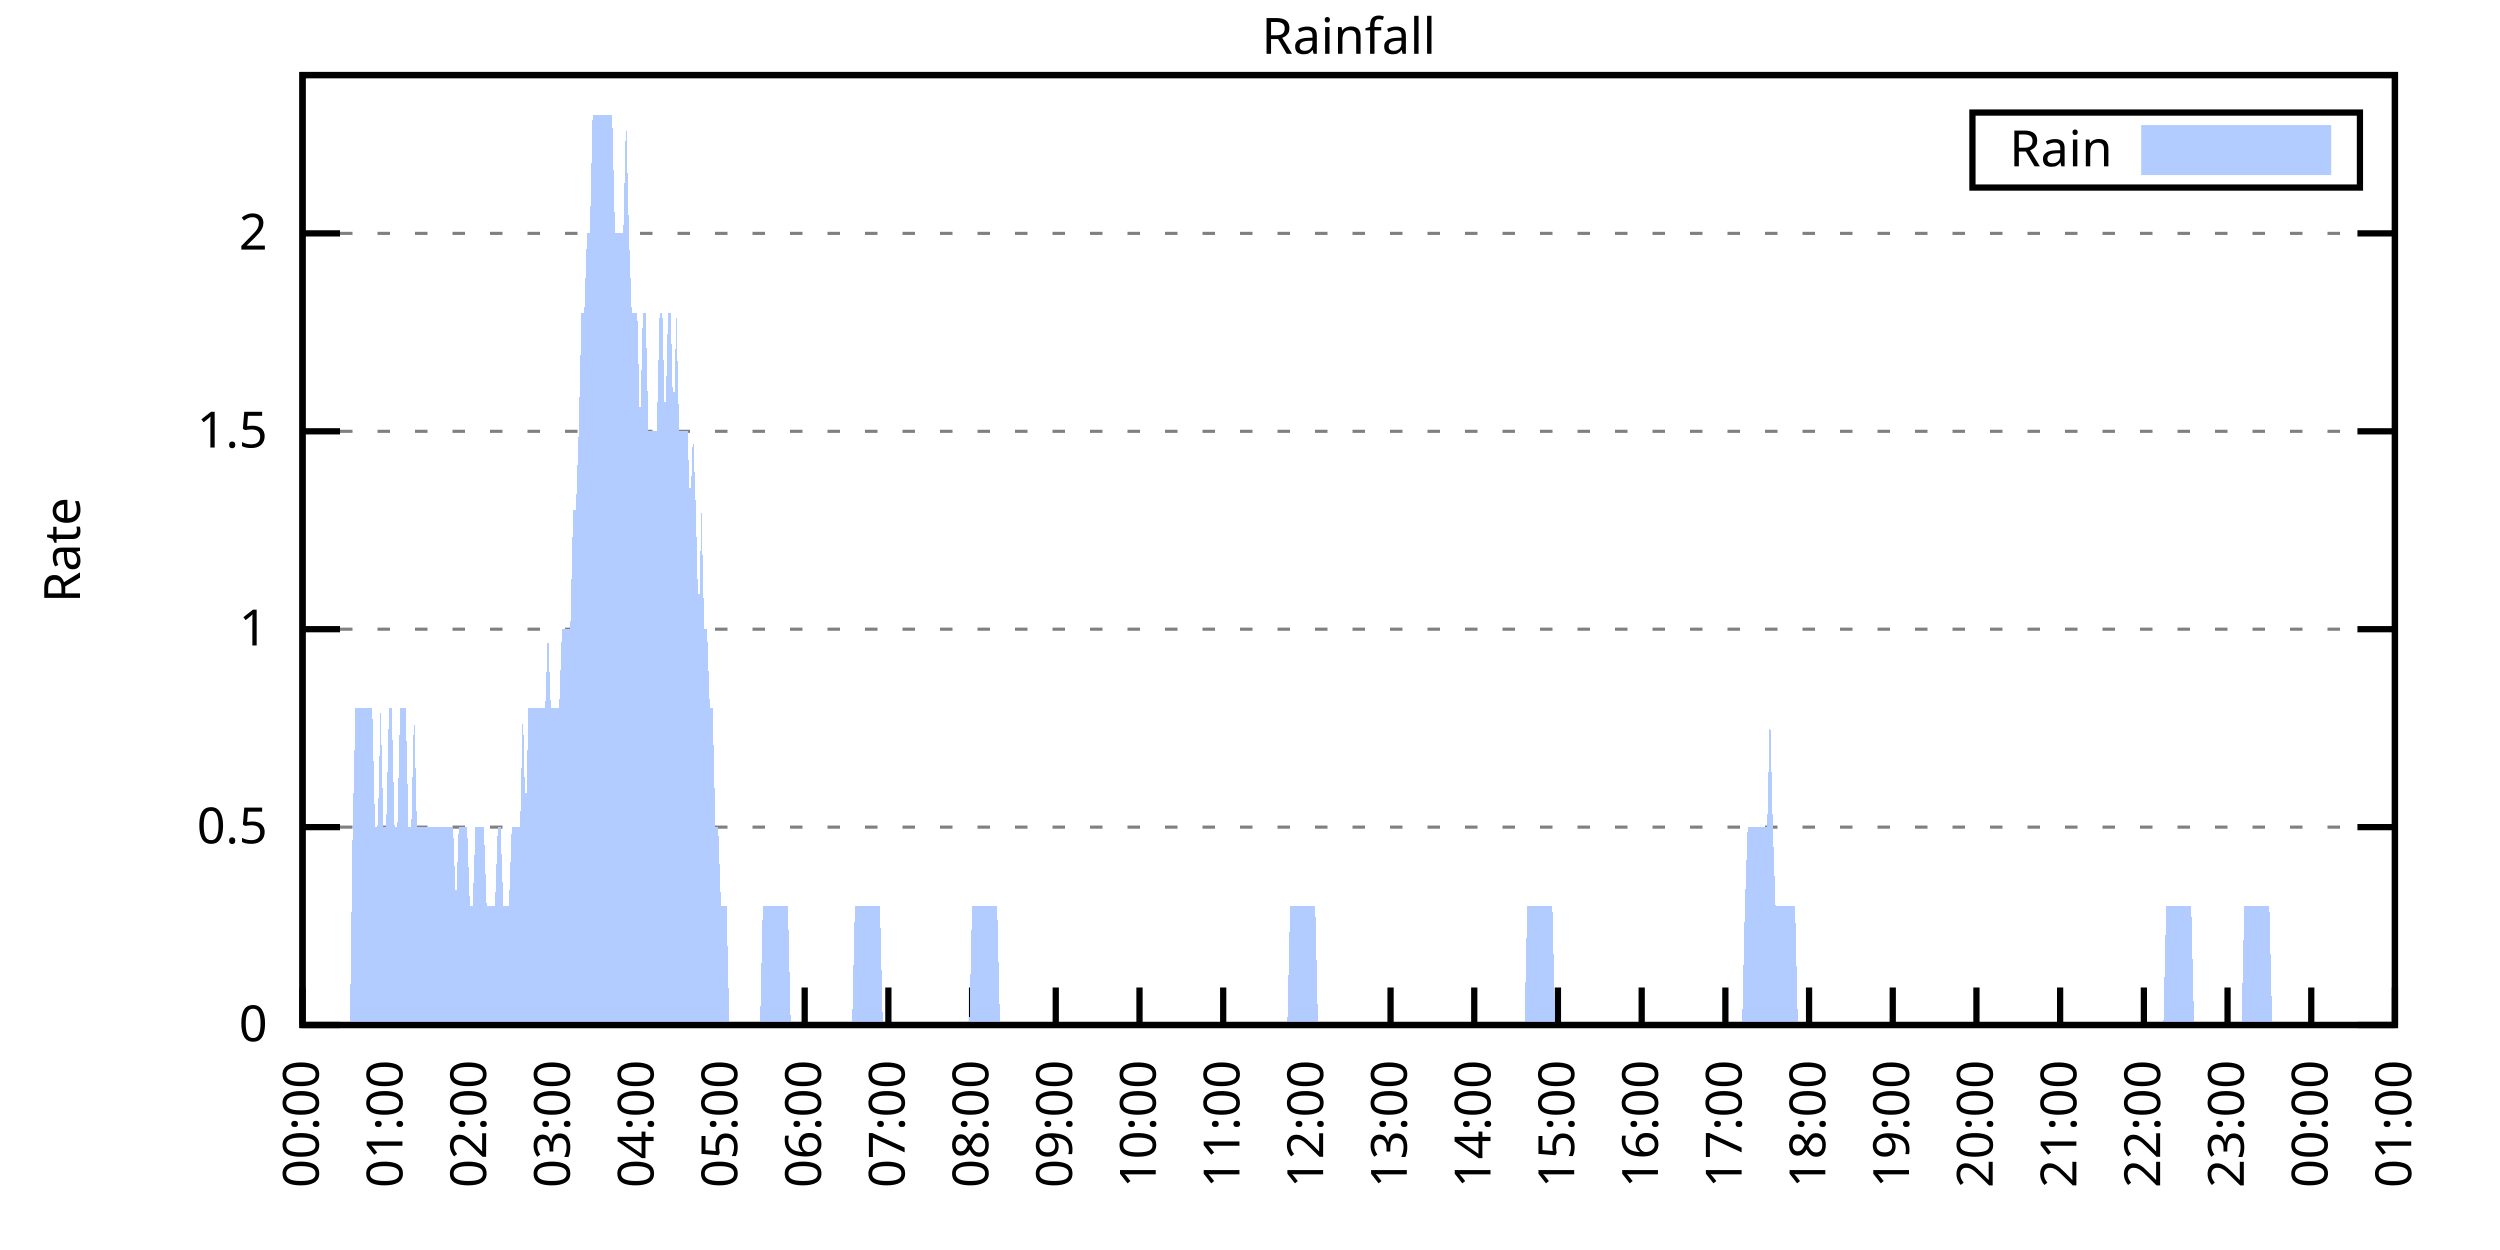
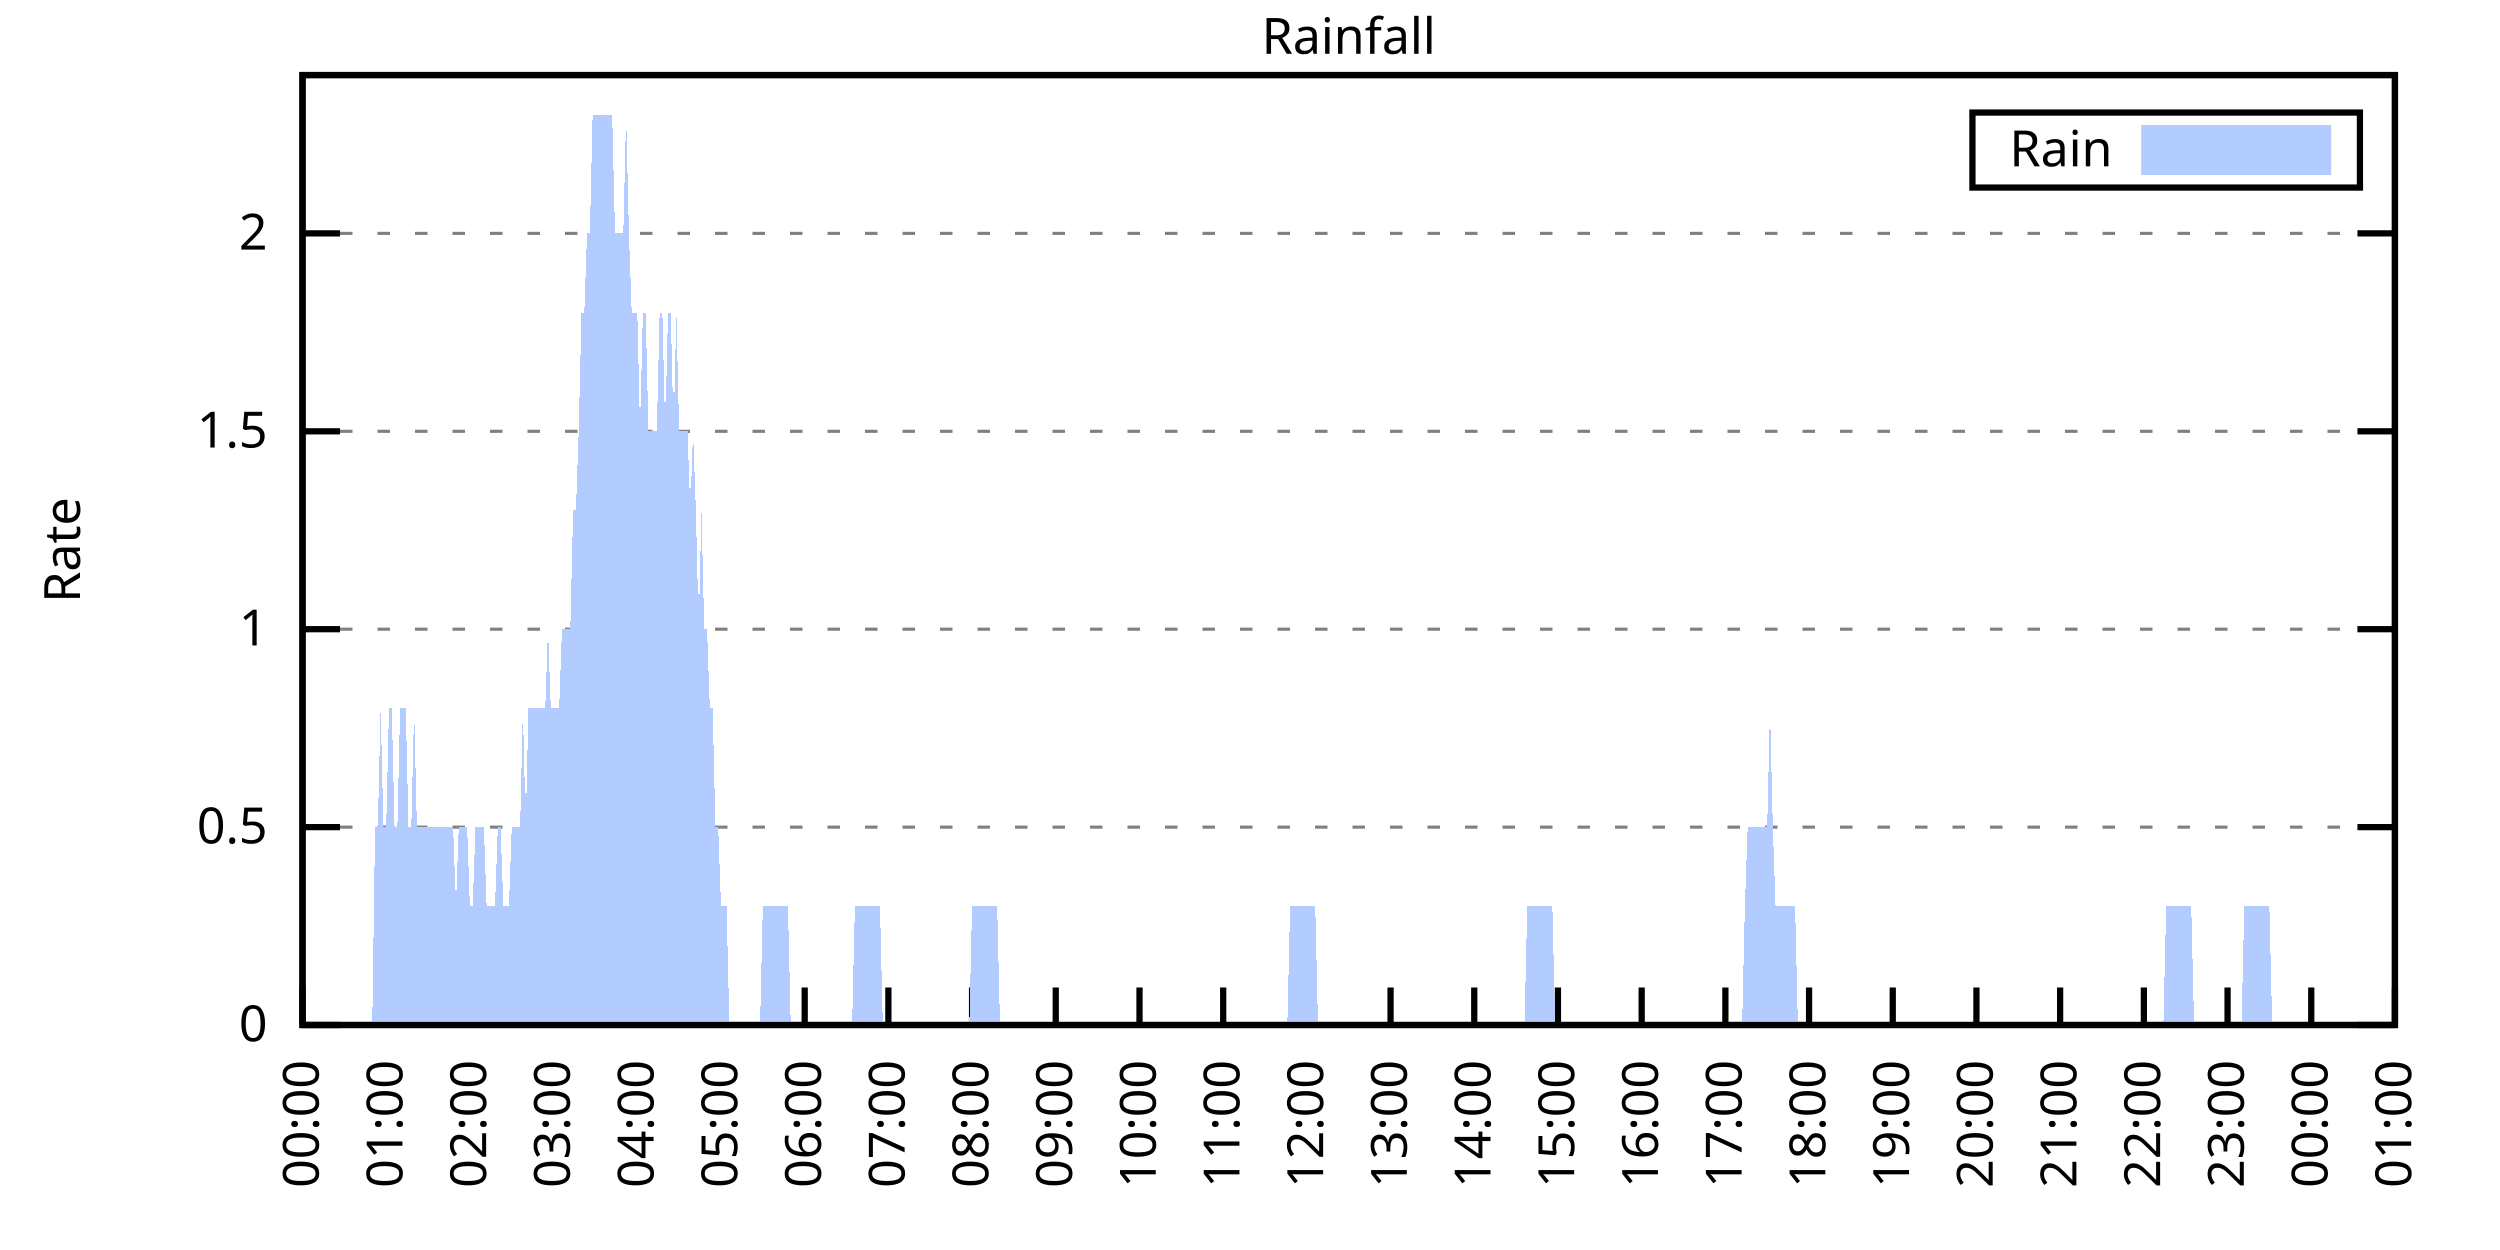
<svg xmlns="http://www.w3.org/2000/svg" xmlns:xlink="http://www.w3.org/1999/xlink" width="400" height="200" viewBox="0 0 400 200">
  <g id="gnuplot_canvas">
    <rect x="0" y="0" width="400" height="200" fill="none" />
    <defs>
      <circle id="gpDot" r="0.5" stroke-width="0.5" stroke="currentColor" />
      <path id="gpPt0" stroke-width="0.333" stroke="currentColor" d="M-1,0 h2 M0,-1 v2" />
      <path id="gpPt1" stroke-width="0.333" stroke="currentColor" d="M-1,-1 L1,1 M1,-1 L-1,1" />
      <path id="gpPt2" stroke-width="0.333" stroke="currentColor" d="M-1,0 L1,0 M0,-1 L0,1 M-1,-1 L1,1 M-1,1 L1,-1" />
      <rect id="gpPt3" stroke-width="0.333" stroke="currentColor" x="-1" y="-1" width="2" height="2" />
      <rect id="gpPt4" stroke-width="0.333" stroke="currentColor" fill="currentColor" x="-1" y="-1" width="2" height="2" />
      <circle id="gpPt5" stroke-width="0.333" stroke="currentColor" cx="0" cy="0" r="1" />
      <use xlink:href="#gpPt5" id="gpPt6" fill="currentColor" stroke="none" />
      <path id="gpPt7" stroke-width="0.333" stroke="currentColor" d="M0,-1.33 L-1.33,0.67 L1.33,0.67 z" />
      <use xlink:href="#gpPt7" id="gpPt8" fill="currentColor" stroke="none" />
      <use xlink:href="#gpPt7" id="gpPt9" stroke="currentColor" transform="rotate(180)" />
      <use xlink:href="#gpPt9" id="gpPt10" fill="currentColor" stroke="none" />
      <use xlink:href="#gpPt3" id="gpPt11" stroke="currentColor" transform="rotate(45)" />
      <use xlink:href="#gpPt11" id="gpPt12" fill="currentColor" stroke="none" />
      <path id="gpPt13" stroke-width="0.333" stroke="currentColor" d="M0,1.330 L1.265,0.411 L0.782,-1.067 L-0.782,-1.076 L-1.265,0.411 z" />
      <use xlink:href="#gpPt13" id="gpPt14" fill="currentColor" stroke="none" />
      <filter id="textbox" filterUnits="objectBoundingBox" x="0" y="0" height="1" width="1">
        <feFlood flood-color="white" flood-opacity="1" result="bgnd" />
        <feComposite in="SourceGraphic" in2="bgnd" operator="atop" />
      </filter>
      <filter id="greybox" filterUnits="objectBoundingBox" x="0" y="0" height="1" width="1">
        <feFlood flood-color="lightgrey" flood-opacity="1" result="grey" />
        <feComposite in="SourceGraphic" in2="grey" operator="atop" />
      </filter>
    </defs>
    <g fill="none" color="white" stroke="currentColor" stroke-width="1.00" stroke-linecap="butt" stroke-linejoin="miter">
</g>
    <g fill="none" color="black" stroke="currentColor" stroke-width="1.00" stroke-linecap="butt" stroke-linejoin="miter">
      <g stroke="none" shape-rendering="crispEdges">
        <polygon fill="rgb(255, 255, 255)" points="48.40,164.00 383.18,164.00 383.18,12.02 48.40,12.02 " />
      </g>
    </g>
    <g fill="none" color="black" stroke="currentColor" stroke-width="1.00" stroke-linecap="butt" stroke-linejoin="miter">
</g>
    <g fill="none" color="black" stroke="black" stroke-width="0.50" stroke-linecap="butt" stroke-linejoin="miter">
</g>
    <g fill="none" color="gray" stroke="currentColor" stroke-width="0.50" stroke-linecap="butt" stroke-linejoin="miter">
      <path stroke="gray" stroke-dasharray="2,4" class="gridline" d="M48.40,164.00 L383.19,164.00  " />
    </g>
    <g fill="none" color="gray" stroke="gray" stroke-width="1.00" stroke-linecap="butt" stroke-linejoin="miter">
</g>
    <g fill="none" color="black" stroke="currentColor" stroke-width="1.00" stroke-linecap="butt" stroke-linejoin="miter">
      <path stroke="black" d="M48.40,164.00 L54.40,164.00 M383.19,164.00 L377.19,164.00  " />
      <g transform="translate(42.80,166.60)" stroke="none" fill="black" font-family="Sans" font-size="8.00" text-anchor="end">
        <text>
          <tspan font-family="Sans"> 0</tspan>
        </text>
      </g>
    </g>
    <g fill="none" color="black" stroke="currentColor" stroke-width="1.00" stroke-linecap="butt" stroke-linejoin="miter">
</g>
    <g fill="none" color="black" stroke="black" stroke-width="0.50" stroke-linecap="butt" stroke-linejoin="miter">
</g>
    <g fill="none" color="gray" stroke="currentColor" stroke-width="0.50" stroke-linecap="butt" stroke-linejoin="miter">
      <path stroke="gray" stroke-dasharray="2,4" class="gridline" d="M48.40,132.34 L383.19,132.34  " />
    </g>
    <g fill="none" color="gray" stroke="gray" stroke-width="1.00" stroke-linecap="butt" stroke-linejoin="miter">
</g>
    <g fill="none" color="black" stroke="currentColor" stroke-width="1.00" stroke-linecap="butt" stroke-linejoin="miter">
      <path stroke="black" d="M48.40,132.34 L54.40,132.34 M383.19,132.34 L377.19,132.34  " />
      <g transform="translate(42.80,134.94)" stroke="none" fill="black" font-family="Sans" font-size="8.00" text-anchor="end">
        <text>
          <tspan font-family="Sans"> 0.5</tspan>
        </text>
      </g>
    </g>
    <g fill="none" color="black" stroke="currentColor" stroke-width="1.00" stroke-linecap="butt" stroke-linejoin="miter">
</g>
    <g fill="none" color="black" stroke="black" stroke-width="0.50" stroke-linecap="butt" stroke-linejoin="miter">
</g>
    <g fill="none" color="gray" stroke="currentColor" stroke-width="0.50" stroke-linecap="butt" stroke-linejoin="miter">
      <path stroke="gray" stroke-dasharray="2,4" class="gridline" d="M48.40,100.67 L383.19,100.67  " />
    </g>
    <g fill="none" color="gray" stroke="gray" stroke-width="1.00" stroke-linecap="butt" stroke-linejoin="miter">
</g>
    <g fill="none" color="black" stroke="currentColor" stroke-width="1.00" stroke-linecap="butt" stroke-linejoin="miter">
      <path stroke="black" d="M48.40,100.67 L54.40,100.67 M383.19,100.67 L377.19,100.67  " />
      <g transform="translate(42.80,103.27)" stroke="none" fill="black" font-family="Sans" font-size="8.00" text-anchor="end">
        <text>
          <tspan font-family="Sans"> 1</tspan>
        </text>
      </g>
    </g>
    <g fill="none" color="black" stroke="currentColor" stroke-width="1.00" stroke-linecap="butt" stroke-linejoin="miter">
</g>
    <g fill="none" color="black" stroke="black" stroke-width="0.50" stroke-linecap="butt" stroke-linejoin="miter">
</g>
    <g fill="none" color="gray" stroke="currentColor" stroke-width="0.50" stroke-linecap="butt" stroke-linejoin="miter">
      <path stroke="gray" stroke-dasharray="2,4" class="gridline" d="M48.40,69.01 L383.19,69.01  " />
    </g>
    <g fill="none" color="gray" stroke="gray" stroke-width="1.00" stroke-linecap="butt" stroke-linejoin="miter">
</g>
    <g fill="none" color="black" stroke="currentColor" stroke-width="1.00" stroke-linecap="butt" stroke-linejoin="miter">
      <path stroke="black" d="M48.40,69.01 L54.40,69.01 M383.19,69.01 L377.19,69.01  " />
      <g transform="translate(42.80,71.61)" stroke="none" fill="black" font-family="Sans" font-size="8.00" text-anchor="end">
        <text>
          <tspan font-family="Sans"> 1.5</tspan>
        </text>
      </g>
    </g>
    <g fill="none" color="black" stroke="currentColor" stroke-width="1.00" stroke-linecap="butt" stroke-linejoin="miter">
</g>
    <g fill="none" color="black" stroke="black" stroke-width="0.50" stroke-linecap="butt" stroke-linejoin="miter">
</g>
    <g fill="none" color="gray" stroke="currentColor" stroke-width="0.50" stroke-linecap="butt" stroke-linejoin="miter">
      <path stroke="gray" stroke-dasharray="2,4" class="gridline" d="M48.40,37.34 L383.19,37.34  " />
    </g>
    <g fill="none" color="gray" stroke="gray" stroke-width="1.00" stroke-linecap="butt" stroke-linejoin="miter">
</g>
    <g fill="none" color="black" stroke="currentColor" stroke-width="1.00" stroke-linecap="butt" stroke-linejoin="miter">
      <path stroke="black" d="M48.40,37.34 L54.40,37.34 M383.19,37.34 L377.19,37.34  " />
      <g transform="translate(42.80,39.94)" stroke="none" fill="black" font-family="Sans" font-size="8.00" text-anchor="end">
        <text>
          <tspan font-family="Sans"> 2</tspan>
        </text>
      </g>
    </g>
    <g fill="none" color="black" stroke="currentColor" stroke-width="1.00" stroke-linecap="butt" stroke-linejoin="miter">
      <path stroke="black" d="M48.40,164.00 L48.40,158.00  " />
      <g transform="translate(51.00,169.60) rotate(270.00)" stroke="none" fill="black" font-family="Sans" font-size="8.00" text-anchor="end">
        <text>
          <tspan font-family="Sans">00:00</tspan>
        </text>
      </g>
    </g>
    <g fill="none" color="black" stroke="currentColor" stroke-width="1.00" stroke-linecap="butt" stroke-linejoin="miter">
      <path stroke="black" d="M61.79,164.00 L61.79,158.00  " />
      <g transform="translate(64.39,169.60) rotate(270.00)" stroke="none" fill="black" font-family="Sans" font-size="8.00" text-anchor="end">
        <text>
          <tspan font-family="Sans">01:00</tspan>
        </text>
      </g>
    </g>
    <g fill="none" color="black" stroke="currentColor" stroke-width="1.00" stroke-linecap="butt" stroke-linejoin="miter">
      <path stroke="black" d="M75.18,164.00 L75.18,158.00  " />
      <g transform="translate(77.78,169.60) rotate(270.00)" stroke="none" fill="black" font-family="Sans" font-size="8.00" text-anchor="end">
        <text>
          <tspan font-family="Sans">02:00</tspan>
        </text>
      </g>
    </g>
    <g fill="none" color="black" stroke="currentColor" stroke-width="1.00" stroke-linecap="butt" stroke-linejoin="miter">
      <path stroke="black" d="M88.57,164.00 L88.57,158.00  " />
      <g transform="translate(91.17,169.60) rotate(270.00)" stroke="none" fill="black" font-family="Sans" font-size="8.00" text-anchor="end">
        <text>
          <tspan font-family="Sans">03:00</tspan>
        </text>
      </g>
    </g>
    <g fill="none" color="black" stroke="currentColor" stroke-width="1.00" stroke-linecap="butt" stroke-linejoin="miter">
      <path stroke="black" d="M101.97,164.00 L101.97,158.00  " />
      <g transform="translate(104.57,169.60) rotate(270.00)" stroke="none" fill="black" font-family="Sans" font-size="8.00" text-anchor="end">
        <text>
          <tspan font-family="Sans">04:00</tspan>
        </text>
      </g>
    </g>
    <g fill="none" color="black" stroke="currentColor" stroke-width="1.00" stroke-linecap="butt" stroke-linejoin="miter">
      <path stroke="black" d="M115.36,164.00 L115.36,158.00  " />
      <g transform="translate(117.96,169.60) rotate(270.00)" stroke="none" fill="black" font-family="Sans" font-size="8.00" text-anchor="end">
        <text>
          <tspan font-family="Sans">05:00</tspan>
        </text>
      </g>
    </g>
    <g fill="none" color="black" stroke="currentColor" stroke-width="1.00" stroke-linecap="butt" stroke-linejoin="miter">
      <path stroke="black" d="M128.75,164.00 L128.75,158.00  " />
      <g transform="translate(131.35,169.60) rotate(270.00)" stroke="none" fill="black" font-family="Sans" font-size="8.00" text-anchor="end">
        <text>
          <tspan font-family="Sans">06:00</tspan>
        </text>
      </g>
    </g>
    <g fill="none" color="black" stroke="currentColor" stroke-width="1.00" stroke-linecap="butt" stroke-linejoin="miter">
      <path stroke="black" d="M142.14,164.00 L142.14,158.00  " />
      <g transform="translate(144.74,169.60) rotate(270.00)" stroke="none" fill="black" font-family="Sans" font-size="8.00" text-anchor="end">
        <text>
          <tspan font-family="Sans">07:00</tspan>
        </text>
      </g>
    </g>
    <g fill="none" color="black" stroke="currentColor" stroke-width="1.00" stroke-linecap="butt" stroke-linejoin="miter">
      <path stroke="black" d="M155.53,164.00 L155.53,158.00  " />
      <g transform="translate(158.13,169.60) rotate(270.00)" stroke="none" fill="black" font-family="Sans" font-size="8.00" text-anchor="end">
        <text>
          <tspan font-family="Sans">08:00</tspan>
        </text>
      </g>
    </g>
    <g fill="none" color="black" stroke="currentColor" stroke-width="1.00" stroke-linecap="butt" stroke-linejoin="miter">
      <path stroke="black" d="M168.92,164.00 L168.92,158.00  " />
      <g transform="translate(171.52,169.60) rotate(270.00)" stroke="none" fill="black" font-family="Sans" font-size="8.00" text-anchor="end">
        <text>
          <tspan font-family="Sans">09:00</tspan>
        </text>
      </g>
    </g>
    <g fill="none" color="black" stroke="currentColor" stroke-width="1.00" stroke-linecap="butt" stroke-linejoin="miter">
      <path stroke="black" d="M182.32,164.00 L182.32,158.00  " />
      <g transform="translate(184.92,169.60) rotate(270.00)" stroke="none" fill="black" font-family="Sans" font-size="8.00" text-anchor="end">
        <text>
          <tspan font-family="Sans">10:00</tspan>
        </text>
      </g>
    </g>
    <g fill="none" color="black" stroke="currentColor" stroke-width="1.00" stroke-linecap="butt" stroke-linejoin="miter">
      <path stroke="black" d="M195.71,164.00 L195.71,158.00  " />
      <g transform="translate(198.31,169.60) rotate(270.00)" stroke="none" fill="black" font-family="Sans" font-size="8.00" text-anchor="end">
        <text>
          <tspan font-family="Sans">11:00</tspan>
        </text>
      </g>
    </g>
    <g fill="none" color="black" stroke="currentColor" stroke-width="1.00" stroke-linecap="butt" stroke-linejoin="miter">
      <path stroke="black" d="M209.10,164.00 L209.10,158.00  " />
      <g transform="translate(211.70,169.60) rotate(270.00)" stroke="none" fill="black" font-family="Sans" font-size="8.00" text-anchor="end">
        <text>
          <tspan font-family="Sans">12:00</tspan>
        </text>
      </g>
    </g>
    <g fill="none" color="black" stroke="currentColor" stroke-width="1.00" stroke-linecap="butt" stroke-linejoin="miter">
      <path stroke="black" d="M222.49,164.00 L222.49,158.00  " />
      <g transform="translate(225.09,169.60) rotate(270.00)" stroke="none" fill="black" font-family="Sans" font-size="8.00" text-anchor="end">
        <text>
          <tspan font-family="Sans">13:00</tspan>
        </text>
      </g>
    </g>
    <g fill="none" color="black" stroke="currentColor" stroke-width="1.00" stroke-linecap="butt" stroke-linejoin="miter">
      <path stroke="black" d="M235.88,164.00 L235.88,158.00  " />
      <g transform="translate(238.48,169.60) rotate(270.00)" stroke="none" fill="black" font-family="Sans" font-size="8.00" text-anchor="end">
        <text>
          <tspan font-family="Sans">14:00</tspan>
        </text>
      </g>
    </g>
    <g fill="none" color="black" stroke="currentColor" stroke-width="1.00" stroke-linecap="butt" stroke-linejoin="miter">
      <path stroke="black" d="M249.27,164.00 L249.27,158.00  " />
      <g transform="translate(251.87,169.60) rotate(270.00)" stroke="none" fill="black" font-family="Sans" font-size="8.00" text-anchor="end">
        <text>
          <tspan font-family="Sans">15:00</tspan>
        </text>
      </g>
    </g>
    <g fill="none" color="black" stroke="currentColor" stroke-width="1.00" stroke-linecap="butt" stroke-linejoin="miter">
      <path stroke="black" d="M262.67,164.00 L262.67,158.00  " />
      <g transform="translate(265.27,169.60) rotate(270.00)" stroke="none" fill="black" font-family="Sans" font-size="8.00" text-anchor="end">
        <text>
          <tspan font-family="Sans">16:00</tspan>
        </text>
      </g>
    </g>
    <g fill="none" color="black" stroke="currentColor" stroke-width="1.00" stroke-linecap="butt" stroke-linejoin="miter">
      <path stroke="black" d="M276.06,164.00 L276.06,158.00  " />
      <g transform="translate(278.66,169.60) rotate(270.00)" stroke="none" fill="black" font-family="Sans" font-size="8.00" text-anchor="end">
        <text>
          <tspan font-family="Sans">17:00</tspan>
        </text>
      </g>
    </g>
    <g fill="none" color="black" stroke="currentColor" stroke-width="1.00" stroke-linecap="butt" stroke-linejoin="miter">
      <path stroke="black" d="M289.45,164.00 L289.45,158.00  " />
      <g transform="translate(292.05,169.60) rotate(270.00)" stroke="none" fill="black" font-family="Sans" font-size="8.00" text-anchor="end">
        <text>
          <tspan font-family="Sans">18:00</tspan>
        </text>
      </g>
    </g>
    <g fill="none" color="black" stroke="currentColor" stroke-width="1.00" stroke-linecap="butt" stroke-linejoin="miter">
      <path stroke="black" d="M302.84,164.00 L302.84,158.00  " />
      <g transform="translate(305.44,169.60) rotate(270.00)" stroke="none" fill="black" font-family="Sans" font-size="8.00" text-anchor="end">
        <text>
          <tspan font-family="Sans">19:00</tspan>
        </text>
      </g>
    </g>
    <g fill="none" color="black" stroke="currentColor" stroke-width="1.00" stroke-linecap="butt" stroke-linejoin="miter">
      <path stroke="black" d="M316.23,164.00 L316.23,158.00  " />
      <g transform="translate(318.83,169.60) rotate(270.00)" stroke="none" fill="black" font-family="Sans" font-size="8.00" text-anchor="end">
        <text>
          <tspan font-family="Sans">20:00</tspan>
        </text>
      </g>
    </g>
    <g fill="none" color="black" stroke="currentColor" stroke-width="1.00" stroke-linecap="butt" stroke-linejoin="miter">
      <path stroke="black" d="M329.62,164.00 L329.62,158.00  " />
      <g transform="translate(332.22,169.60) rotate(270.00)" stroke="none" fill="black" font-family="Sans" font-size="8.00" text-anchor="end">
        <text>
          <tspan font-family="Sans">21:00</tspan>
        </text>
      </g>
    </g>
    <g fill="none" color="black" stroke="currentColor" stroke-width="1.00" stroke-linecap="butt" stroke-linejoin="miter">
      <path stroke="black" d="M343.02,164.00 L343.02,158.00  " />
      <g transform="translate(345.62,169.60) rotate(270.00)" stroke="none" fill="black" font-family="Sans" font-size="8.00" text-anchor="end">
        <text>
          <tspan font-family="Sans">22:00</tspan>
        </text>
      </g>
    </g>
    <g fill="none" color="black" stroke="currentColor" stroke-width="1.00" stroke-linecap="butt" stroke-linejoin="miter">
      <path stroke="black" d="M356.41,164.00 L356.41,158.00  " />
      <g transform="translate(359.01,169.60) rotate(270.00)" stroke="none" fill="black" font-family="Sans" font-size="8.00" text-anchor="end">
        <text>
          <tspan font-family="Sans">23:00</tspan>
        </text>
      </g>
    </g>
    <g fill="none" color="black" stroke="currentColor" stroke-width="1.00" stroke-linecap="butt" stroke-linejoin="miter">
      <path stroke="black" d="M369.80,164.00 L369.80,158.00  " />
      <g transform="translate(372.40,169.60) rotate(270.00)" stroke="none" fill="black" font-family="Sans" font-size="8.00" text-anchor="end">
        <text>
          <tspan font-family="Sans">00:00</tspan>
        </text>
      </g>
    </g>
    <g fill="none" color="black" stroke="currentColor" stroke-width="1.00" stroke-linecap="butt" stroke-linejoin="miter">
      <path stroke="black" d="M383.19,164.00 L383.19,158.00  " />
      <g transform="translate(385.79,169.60) rotate(270.00)" stroke="none" fill="black" font-family="Sans" font-size="8.00" text-anchor="end">
        <text>
          <tspan font-family="Sans">01:00</tspan>
        </text>
      </g>
    </g>
    <g fill="none" color="black" stroke="currentColor" stroke-width="1.00" stroke-linecap="butt" stroke-linejoin="miter">
</g>
    <g fill="none" color="black" stroke="currentColor" stroke-width="1.00" stroke-linecap="butt" stroke-linejoin="miter">
      <path stroke="black" d="M48.40,12.01 L48.40,164.00 L383.19,164.00 L383.19,12.01 L48.40,12.01 Z  " />
    </g>
    <g fill="none" color="black" stroke="currentColor" stroke-width="1.00" stroke-linecap="butt" stroke-linejoin="miter">
</g>
    <g fill="none" color="black" stroke="currentColor" stroke-width="1.00" stroke-linecap="butt" stroke-linejoin="miter">
      <path stroke="black" d="M315.59,30.01 L315.59,18.01 L377.59,18.01 L377.59,30.01 L315.59,30.01 Z  " />
    </g>
    <g id="Rainfall_plot_1">
      <g fill="none" color="white" stroke="black" stroke-width="2.00" stroke-linecap="butt" stroke-linejoin="miter">
</g>
      <g fill="none" color="black" stroke="currentColor" stroke-width="2.00" stroke-linecap="butt" stroke-linejoin="miter">
        <g transform="translate(337.99,26.61)" stroke="none" fill="black" font-family="Sans" font-size="8.00" text-anchor="end">
          <text>
            <tspan font-family="Sans">Rain</tspan>
          </text>
        </g>
      </g>
      <g fill="none" color="black" stroke="currentColor" stroke-width="2.00" stroke-linecap="butt" stroke-linejoin="miter">
        <g stroke="none" shape-rendering="crispEdges">
          <polygon fill="rgb(178, 204, 255)" points="343.59,27.01 371.99,27.01 371.99,21.01 343.59,21.01 " />
        </g>
        <path stroke="rgb(178, 204, 255)" d="M343.59,27.01 L371.99,27.01 L371.99,21.01 L343.59,21.01 L343.59,27.01 Z  " />
      </g>
      <g fill="none" color="black" stroke="currentColor" stroke-width="2.00" stroke-linecap="butt" stroke-linejoin="miter">
        <g stroke="none" shape-rendering="crispEdges">
-           <polygon fill="rgb(178, 204, 255)" points="51.97,164.00 52.42,164.00 52.86,164.00 53.31,164.00 53.76,164.00 54.20,164.00 54.65,164.00 55.10,164.00 55.54,164.00 55.99,164.00 56.43,132.34 56.88,113.34 57.33,113.34 57.77,113.34 58.22,113.34 58.67,113.34 59.11,113.34 59.56,113.34 60.01,132.34 60.45,132.34 60.90,113.34 61.35,132.34 61.79,132.34 62.24,113.34 62.68,113.34 63.13,132.34 63.58,132.34 64.02,113.34 64.47,113.34 64.92,113.34 65.36,132.34 65.81,132.34 66.26,113.34 66.70,132.34 67.15,132.34 67.59,132.34 68.04,132.34 68.49,132.34 68.93,132.34 69.38,132.34 69.83,132.34 70.27,132.34 70.72,132.34 71.17,132.34 71.61,132.34 72.06,132.34 72.50,132.34 72.95,145.00 73.40,132.34 73.84,132.34 74.29,132.34 74.74,132.34 75.18,145.00 75.63,145.00 76.08,132.34 76.52,132.34 76.97,132.34 77.42,132.34 77.86,145.00 78.31,145.00 78.75,145.00 79.20,145.00 79.65,132.34 80.09,132.34 80.54,145.00 80.99,145.00 81.43,145.00 81.88,132.34 82.33,132.34 82.77,132.34 83.22,132.34 83.66,113.34 84.11,132.34 84.56,113.34 85.00,113.34 85.45,113.34 85.90,113.34 86.34,113.34 86.79,113.34 87.24,113.34 87.68,100.67 88.13,113.34 88.57,113.34 89.02,113.34 89.47,113.34 89.91,100.67 90.36,100.67 90.81,100.67 91.25,100.67 91.70,81.67 92.15,81.67 92.59,69.01 93.04,50.01 93.49,50.01 93.93,37.34 94.38,37.34 94.82,18.34 95.27,18.34 95.72,18.34 96.16,18.34 96.61,18.34 97.06,18.34 97.50,18.34 97.95,18.34 98.40,37.34 98.84,37.34 99.29,37.34 99.73,37.34 100.18,18.34 100.63,37.34 101.07,50.01 101.52,50.01 101.97,50.01 102.41,69.01 102.86,50.01 103.31,50.01 103.75,69.01 104.20,69.01 104.64,69.01 105.09,69.01 105.54,50.01 105.98,50.01 106.43,69.01 106.88,50.01 107.32,50.01 107.77,69.01 108.22,50.01 108.66,69.01 109.11,69.01 109.55,69.01 110.00,69.01 110.45,81.67 110.89,69.01 111.34,81.67 111.79,100.67 112.23,81.67 112.68,100.67 113.13,100.67 113.57,113.34 114.02,113.34 114.47,132.34 114.91,132.34 115.36,145.00 115.80,145.00 116.25,145.00 116.70,164.00 117.14,164.00 117.59,164.00 118.04,164.00 118.48,164.00 118.93,164.00 119.38,164.00 119.82,164.00 120.27,164.00 120.71,164.00 121.16,164.00 121.61,164.00 122.05,145.00 122.50,145.00 122.95,145.00 123.39,145.00 123.84,145.00 124.29,145.00 124.73,145.00 125.18,145.00 125.62,145.00 126.07,145.00 126.52,164.00 126.96,164.00 127.41,164.00 127.86,164.00 128.30,164.00 128.75,164.00 129.20,164.00 129.64,164.00 130.09,164.00 130.54,164.00 130.98,164.00 131.43,164.00 131.87,164.00 132.32,164.00 132.77,164.00 133.21,164.00 133.66,164.00 134.11,164.00 134.55,164.00 135.00,164.00 135.45,164.00 135.89,164.00 136.34,164.00 136.78,145.00 137.23,145.00 137.68,145.00 138.12,145.00 138.57,145.00 139.02,145.00 139.46,145.00 139.91,145.00 140.36,145.00 140.80,145.00 141.25,164.00 141.69,164.00 142.14,164.00 142.59,164.00 143.03,164.00 143.48,164.00 143.93,164.00 144.37,164.00 144.82,164.00 145.27,164.00 145.71,164.00 146.16,164.00 146.61,164.00 147.05,164.00 147.50,164.00 147.94,164.00 148.39,164.00 148.84,164.00 149.28,164.00 149.73,164.00 150.18,164.00 150.62,164.00 151.07,164.00 151.52,164.00 151.96,164.00 152.41,164.00 152.85,164.00 153.30,164.00 153.75,164.00 154.19,164.00 154.64,164.00 155.09,164.00 155.53,145.00 155.98,145.00 156.43,145.00 156.87,145.00 157.32,145.00 157.76,145.00 158.21,145.00 158.66,145.00 159.10,145.00 159.55,145.00 160.00,164.00 160.44,164.00 160.89,164.00 161.34,164.00 161.78,164.00 162.23,164.00 162.67,164.00 163.12,164.00 163.57,164.00 164.01,164.00 164.46,164.00 164.91,164.00 165.35,164.00 165.80,164.00 166.25,164.00 166.69,164.00 167.14,164.00 167.59,164.00 168.03,164.00 168.48,164.00 168.92,164.00 169.37,164.00 169.82,164.00 170.26,164.00 170.71,164.00 171.16,164.00 171.60,164.00 172.05,164.00 172.50,164.00 172.94,164.00 173.39,164.00 173.83,164.00 174.28,164.00 174.73,164.00 175.17,164.00 175.62,164.00 176.07,164.00 176.51,164.00 176.96,164.00 177.41,164.00 177.85,164.00 178.30,164.00 178.74,164.00 179.19,164.00 179.64,164.00 180.08,164.00 180.53,164.00 180.98,164.00 181.42,164.00 181.87,164.00 182.32,164.00 182.76,164.00 183.21,164.00 183.66,164.00 184.10,164.00 184.55,164.00 184.99,164.00 185.44,164.00 185.89,164.00 186.33,164.00 186.78,164.00 187.23,164.00 187.67,164.00 188.12,164.00 188.57,164.00 189.01,164.00 189.46,164.00 189.90,164.00 190.35,164.00 190.80,164.00 191.24,164.00 191.69,164.00 192.14,164.00 192.58,164.00 193.03,164.00 193.48,164.00 193.92,164.00 194.37,164.00 194.81,164.00 195.26,164.00 195.71,164.00 196.15,164.00 196.60,164.00 197.05,164.00 197.49,164.00 197.94,164.00 198.39,164.00 198.83,164.00 199.28,164.00 199.73,164.00 200.17,164.00 200.62,164.00 201.06,164.00 201.51,164.00 201.96,164.00 202.40,164.00 202.85,164.00 203.30,164.00 203.74,164.00 204.19,164.00 204.64,164.00 205.08,164.00 205.53,164.00 205.97,164.00 206.42,145.00 206.87,145.00 207.31,145.00 207.76,145.00 208.21,145.00 208.65,145.00 209.10,145.00 209.55,145.00 209.99,145.00 210.44,145.00 210.88,164.00 211.33,164.00 211.78,164.00 212.22,164.00 212.67,164.00 213.12,164.00 213.56,164.00 214.01,164.00 214.46,164.00 214.90,164.00 215.35,164.00 215.80,164.00 216.24,164.00 216.69,164.00 217.13,164.00 217.58,164.00 218.03,164.00 218.47,164.00 218.92,164.00 219.37,164.00 219.81,164.00 220.26,164.00 220.71,164.00 221.15,164.00 221.60,164.00 222.04,164.00 222.49,164.00 222.94,164.00 223.38,164.00 223.83,164.00 224.28,164.00 224.72,164.00 225.17,164.00 225.62,164.00 226.06,164.00 226.51,164.00 226.95,164.00 227.40,164.00 227.85,164.00 228.29,164.00 228.74,164.00 229.19,164.00 229.63,164.00 230.08,164.00 230.53,164.00 230.97,164.00 231.42,164.00 231.86,164.00 232.31,164.00 232.76,164.00 233.20,164.00 233.65,164.00 234.10,164.00 234.54,164.00 234.99,164.00 235.44,164.00 235.88,164.00 236.33,164.00 236.78,164.00 237.22,164.00 237.67,164.00 238.11,164.00 238.56,164.00 239.01,164.00 239.45,164.00 239.90,164.00 240.35,164.00 240.79,164.00 241.24,164.00 241.69,164.00 242.13,164.00 242.58,164.00 243.02,164.00 243.47,164.00 243.92,164.00 244.36,145.00 244.81,145.00 245.26,145.00 245.70,145.00 246.15,145.00 246.60,145.00 247.04,145.00 247.49,145.00 247.93,145.00 248.38,145.00 248.83,164.00 249.27,164.00 249.72,164.00 250.17,164.00 250.61,164.00 251.06,164.00 251.51,164.00 251.95,164.00 252.40,164.00 252.85,164.00 253.29,164.00 253.74,164.00 254.18,164.00 254.63,164.00 255.08,164.00 255.52,164.00 255.97,164.00 256.42,164.00 256.86,164.00 257.31,164.00 257.76,164.00 258.20,164.00 258.65,164.00 259.09,164.00 259.54,164.00 259.99,164.00 260.43,164.00 260.88,164.00 261.33,164.00 261.77,164.00 262.22,164.00 262.67,164.00 263.11,164.00 263.56,164.00 264.00,164.00 264.45,164.00 264.90,164.00 265.34,164.00 265.79,164.00 266.24,164.00 266.68,164.00 267.13,164.00 267.58,164.00 268.02,164.00 268.47,164.00 268.92,164.00 269.36,164.00 269.81,164.00 270.25,164.00 270.70,164.00 271.15,164.00 271.59,164.00 272.04,164.00 272.49,164.00 272.93,164.00 273.38,164.00 273.83,164.00 274.27,164.00 274.72,164.00 275.16,164.00 275.61,164.00 276.06,164.00 276.50,164.00 276.95,164.00 277.40,164.00 277.84,164.00 278.29,164.00 278.74,164.00 279.18,145.00 279.63,132.34 280.07,132.34 280.52,132.34 280.97,132.34 281.41,132.34 281.86,132.34 282.31,132.34 282.75,132.34 283.20,113.34 283.65,132.34 284.09,145.00 284.54,145.00 284.98,145.00 285.43,145.00 285.88,145.00 286.32,145.00 286.77,145.00 287.22,145.00 287.66,164.00 288.11,164.00 288.56,164.00 289.00,164.00 289.45,164.00 289.90,164.00 290.34,164.00 290.79,164.00 291.23,164.00 291.68,164.00 292.13,164.00 292.57,164.00 293.02,164.00 293.47,164.00 293.91,164.00 294.36,164.00 294.81,164.00 295.25,164.00 295.70,164.00 296.14,164.00 296.59,164.00 297.04,164.00 297.48,164.00 297.93,164.00 298.38,164.00 298.82,164.00 299.27,164.00 299.72,164.00 300.16,164.00 300.61,164.00 301.05,164.00 301.50,164.00 301.95,164.00 302.39,164.00 302.84,164.00 303.29,164.00 303.73,164.00 304.18,164.00 304.63,164.00 305.07,164.00 305.52,164.00 305.97,164.00 306.41,164.00 306.86,164.00 307.30,164.00 307.75,164.00 308.20,164.00 308.64,164.00 309.09,164.00 309.54,164.00 309.98,164.00 310.43,164.00 310.88,164.00 311.32,164.00 311.77,164.00 312.21,164.00 312.66,164.00 313.11,164.00 313.55,164.00 314.00,164.00 314.45,164.00 314.89,164.00 315.34,164.00 315.79,164.00 316.23,164.00 316.68,164.00 317.12,164.00 317.57,164.00 318.02,164.00 318.46,164.00 318.91,164.00 319.36,164.00 319.80,164.00 320.25,164.00 320.70,164.00 321.14,164.00 321.59,164.00 322.04,164.00 322.48,164.00 322.93,164.00 323.37,164.00 323.82,164.00 324.27,164.00 324.71,164.00 325.16,164.00 325.61,164.00 326.05,164.00 326.50,164.00 326.95,164.00 327.39,164.00 327.84,164.00 328.28,164.00 328.73,164.00 329.18,164.00 329.62,164.00 330.07,164.00 330.52,164.00 330.96,164.00 331.41,164.00 331.86,164.00 332.30,164.00 332.75,164.00 333.19,164.00 333.64,164.00 334.09,164.00 334.53,164.00 334.98,164.00 335.43,164.00 335.87,164.00 336.32,164.00 336.77,164.00 337.21,164.00 337.66,164.00 338.10,164.00 338.55,164.00 339.00,164.00 339.44,164.00 339.89,164.00 340.34,164.00 340.78,164.00 341.23,164.00 341.68,164.00 342.12,164.00 342.57,164.00 343.02,164.00 343.46,164.00 343.91,164.00 344.35,164.00 344.80,164.00 345.25,164.00 345.69,164.00 346.14,164.00 346.59,145.00 347.03,145.00 347.48,145.00 347.93,145.00 348.37,145.00 348.82,145.00 349.26,145.00 349.71,145.00 350.16,145.00 350.60,145.00 351.05,164.00 351.50,164.00 351.94,164.00 352.39,164.00 352.84,164.00 353.28,164.00 353.73,164.00 354.17,164.00 354.62,164.00 355.07,164.00 355.51,164.00 355.96,164.00 356.41,164.00 356.85,164.00 357.30,164.00 357.75,164.00 358.19,164.00 358.64,164.00 359.09,145.00 359.53,145.00 359.98,145.00 360.42,145.00 360.87,145.00 361.32,145.00 361.76,145.00 362.21,145.00 362.66,145.00 363.10,145.00 363.55,164.00 364.00,164.00 364.44,164.00 364.89,164.00 365.33,164.00 365.78,164.00 366.23,164.00 366.67,164.00 367.12,164.00 367.57,164.00 368.01,164.00 368.46,164.00 368.91,164.00 369.35,164.00 369.80,164.00 370.24,164.00 370.69,164.00 371.14,164.00 371.58,164.00 372.03,164.00 372.48,164.00 372.92,164.00 372.92,164.00 51.97,164.00 " />
+           <polygon fill="rgb(178, 204, 255)" points="55.54,164.00 55.99,164.00 56.43,164.00 56.88,164.00 57.33,164.00 57.77,164.00 58.22,164.00 58.67,164.00 59.11,164.00 59.56,164.00 60.01,132.34 60.45,132.34 60.90,113.34 61.35,132.34 61.79,132.34 62.24,113.34 62.68,113.34 63.13,132.34 63.58,132.34 64.02,113.34 64.47,113.34 64.92,113.34 65.36,132.34 65.81,132.34 66.26,113.34 66.70,132.34 67.15,132.34 67.59,132.34 68.04,132.34 68.49,132.34 68.93,132.34 69.38,132.34 69.83,132.34 70.27,132.34 70.72,132.34 71.17,132.34 71.61,132.34 72.06,132.34 72.50,132.34 72.95,145.00 73.40,132.34 73.84,132.34 74.29,132.34 74.74,132.34 75.18,145.00 75.63,145.00 76.08,132.34 76.52,132.34 76.97,132.34 77.42,132.34 77.86,145.00 78.31,145.00 78.75,145.00 79.20,145.00 79.65,132.34 80.09,132.34 80.54,145.00 80.99,145.00 81.43,145.00 81.88,132.34 82.33,132.34 82.77,132.34 83.22,132.34 83.66,113.34 84.11,132.34 84.56,113.34 85.00,113.34 85.45,113.34 85.90,113.34 86.34,113.34 86.79,113.34 87.24,113.34 87.68,100.67 88.13,113.34 88.57,113.34 89.02,113.34 89.47,113.34 89.91,100.67 90.36,100.67 90.81,100.67 91.25,100.67 91.70,81.67 92.15,81.67 92.59,69.01 93.04,50.01 93.49,50.01 93.93,37.34 94.38,37.34 94.82,18.34 95.27,18.34 95.72,18.34 96.16,18.34 96.61,18.34 97.06,18.34 97.50,18.34 97.95,18.34 98.40,37.34 98.84,37.34 99.29,37.34 99.73,37.34 100.18,18.34 100.63,37.34 101.07,50.01 101.52,50.01 101.97,50.01 102.41,69.01 102.86,50.01 103.31,50.01 103.75,69.01 104.20,69.01 104.64,69.01 105.09,69.01 105.54,50.01 105.98,50.01 106.43,69.01 106.88,50.01 107.32,50.01 107.77,69.01 108.22,50.01 108.66,69.01 109.11,69.01 109.55,69.01 110.00,69.01 110.45,81.67 110.89,69.01 111.34,81.67 111.79,100.67 112.23,81.67 112.68,100.67 113.13,100.67 113.57,113.34 114.02,113.34 114.47,132.34 114.91,132.34 115.36,145.00 115.80,145.00 116.25,145.00 116.70,164.00 117.14,164.00 117.59,164.00 118.04,164.00 118.48,164.00 118.93,164.00 119.38,164.00 119.82,164.00 120.27,164.00 120.71,164.00 121.16,164.00 121.61,164.00 122.05,145.00 122.50,145.00 122.95,145.00 123.39,145.00 123.84,145.00 124.29,145.00 124.73,145.00 125.18,145.00 125.62,145.00 126.07,145.00 126.52,164.00 126.96,164.00 127.41,164.00 127.86,164.00 128.30,164.00 128.75,164.00 129.20,164.00 129.64,164.00 130.09,164.00 130.54,164.00 130.98,164.00 131.43,164.00 131.87,164.00 132.32,164.00 132.77,164.00 133.21,164.00 133.66,164.00 134.11,164.00 134.55,164.00 135.00,164.00 135.45,164.00 135.89,164.00 136.34,164.00 136.78,145.00 137.23,145.00 137.68,145.00 138.12,145.00 138.57,145.00 139.02,145.00 139.46,145.00 139.91,145.00 140.36,145.00 140.80,145.00 141.25,164.00 141.69,164.00 142.14,164.00 142.59,164.00 143.03,164.00 143.48,164.00 143.93,164.00 144.37,164.00 144.82,164.00 145.27,164.00 145.71,164.00 146.16,164.00 146.61,164.00 147.05,164.00 147.50,164.00 147.94,164.00 148.39,164.00 148.84,164.00 149.28,164.00 149.73,164.00 150.18,164.00 150.62,164.00 151.07,164.00 151.52,164.00 151.96,164.00 152.41,164.00 152.85,164.00 153.30,164.00 153.75,164.00 154.19,164.00 154.64,164.00 155.09,164.00 155.53,145.00 155.98,145.00 156.43,145.00 156.87,145.00 157.32,145.00 157.76,145.00 158.21,145.00 158.66,145.00 159.10,145.00 159.55,145.00 160.00,164.00 160.44,164.00 160.89,164.00 161.34,164.00 161.78,164.00 162.23,164.00 162.67,164.00 163.12,164.00 163.57,164.00 164.01,164.00 164.46,164.00 164.91,164.00 165.35,164.00 165.80,164.00 166.25,164.00 166.69,164.00 167.14,164.00 167.59,164.00 168.03,164.00 168.48,164.00 168.92,164.00 169.37,164.00 169.82,164.00 170.26,164.00 170.71,164.00 171.16,164.00 171.60,164.00 172.05,164.00 172.50,164.00 172.94,164.00 173.39,164.00 173.83,164.00 174.28,164.00 174.73,164.00 175.17,164.00 175.62,164.00 176.07,164.00 176.51,164.00 176.96,164.00 177.41,164.00 177.85,164.00 178.30,164.00 178.74,164.00 179.19,164.00 179.64,164.00 180.08,164.00 180.53,164.00 180.98,164.00 181.42,164.00 181.87,164.00 182.32,164.00 182.76,164.00 183.21,164.00 183.66,164.00 184.10,164.00 184.55,164.00 184.99,164.00 185.44,164.00 185.89,164.00 186.33,164.00 186.78,164.00 187.23,164.00 187.67,164.00 188.12,164.00 188.57,164.00 189.01,164.00 189.46,164.00 189.90,164.00 190.35,164.00 190.80,164.00 191.24,164.00 191.69,164.00 192.14,164.00 192.58,164.00 193.03,164.00 193.48,164.00 193.92,164.00 194.37,164.00 194.81,164.00 195.26,164.00 195.71,164.00 196.15,164.00 196.60,164.00 197.05,164.00 197.49,164.00 197.94,164.00 198.39,164.00 198.83,164.00 199.28,164.00 199.73,164.00 200.17,164.00 200.62,164.00 201.06,164.00 201.51,164.00 201.96,164.00 202.40,164.00 202.85,164.00 203.30,164.00 203.74,164.00 204.19,164.00 204.64,164.00 205.08,164.00 205.53,164.00 205.97,164.00 206.42,145.00 206.87,145.00 207.31,145.00 207.76,145.00 208.21,145.00 208.65,145.00 209.10,145.00 209.55,145.00 209.99,145.00 210.44,145.00 210.88,164.00 211.33,164.00 211.78,164.00 212.22,164.00 212.67,164.00 213.12,164.00 213.56,164.00 214.01,164.00 214.46,164.00 214.90,164.00 215.35,164.00 215.80,164.00 216.24,164.00 216.69,164.00 217.13,164.00 217.58,164.00 218.03,164.00 218.47,164.00 218.92,164.00 219.37,164.00 219.81,164.00 220.26,164.00 220.71,164.00 221.15,164.00 221.60,164.00 222.04,164.00 222.49,164.00 222.94,164.00 223.38,164.00 223.83,164.00 224.28,164.00 224.72,164.00 225.17,164.00 225.62,164.00 226.06,164.00 226.51,164.00 226.95,164.00 227.40,164.00 227.85,164.00 228.29,164.00 228.74,164.00 229.19,164.00 229.63,164.00 230.08,164.00 230.53,164.00 230.97,164.00 231.42,164.00 231.86,164.00 232.31,164.00 232.76,164.00 233.20,164.00 233.65,164.00 234.10,164.00 234.54,164.00 234.99,164.00 235.44,164.00 235.88,164.00 236.33,164.00 236.78,164.00 237.22,164.00 237.67,164.00 238.11,164.00 238.56,164.00 239.01,164.00 239.45,164.00 239.90,164.00 240.35,164.00 240.79,164.00 241.24,164.00 241.69,164.00 242.13,164.00 242.58,164.00 243.02,164.00 243.47,164.00 243.92,164.00 244.36,145.00 244.81,145.00 245.26,145.00 245.70,145.00 246.15,145.00 246.60,145.00 247.04,145.00 247.49,145.00 247.93,145.00 248.38,145.00 248.83,164.00 249.27,164.00 249.72,164.00 250.17,164.00 250.61,164.00 251.06,164.00 251.51,164.00 251.95,164.00 252.40,164.00 252.85,164.00 253.29,164.00 253.74,164.00 254.18,164.00 254.63,164.00 255.08,164.00 255.52,164.00 255.97,164.00 256.42,164.00 256.86,164.00 257.31,164.00 257.76,164.00 258.20,164.00 258.65,164.00 259.09,164.00 259.54,164.00 259.99,164.00 260.43,164.00 260.88,164.00 261.33,164.00 261.77,164.00 262.22,164.00 262.67,164.00 263.11,164.00 263.56,164.00 264.00,164.00 264.45,164.00 264.90,164.00 265.34,164.00 265.79,164.00 266.24,164.00 266.68,164.00 267.13,164.00 267.58,164.00 268.02,164.00 268.47,164.00 268.92,164.00 269.36,164.00 269.81,164.00 270.25,164.00 270.70,164.00 271.15,164.00 271.59,164.00 272.04,164.00 272.49,164.00 272.93,164.00 273.38,164.00 273.83,164.00 274.27,164.00 274.72,164.00 275.16,164.00 275.61,164.00 276.06,164.00 276.50,164.00 276.95,164.00 277.40,164.00 277.84,164.00 278.29,164.00 278.74,164.00 279.18,145.00 279.63,132.34 280.07,132.34 280.52,132.34 280.97,132.34 281.41,132.34 281.86,132.34 282.31,132.34 282.75,132.34 283.20,113.34 283.65,132.34 284.09,145.00 284.54,145.00 284.98,145.00 285.43,145.00 285.88,145.00 286.32,145.00 286.77,145.00 287.22,145.00 287.66,164.00 288.11,164.00 288.56,164.00 289.00,164.00 289.45,164.00 289.90,164.00 290.34,164.00 290.79,164.00 291.23,164.00 291.68,164.00 292.13,164.00 292.57,164.00 293.02,164.00 293.47,164.00 293.91,164.00 294.36,164.00 294.81,164.00 295.25,164.00 295.70,164.00 296.14,164.00 296.59,164.00 297.04,164.00 297.48,164.00 297.93,164.00 298.38,164.00 298.82,164.00 299.27,164.00 299.72,164.00 300.16,164.00 300.61,164.00 301.05,164.00 301.50,164.00 301.95,164.00 302.39,164.00 302.84,164.00 303.29,164.00 303.73,164.00 304.18,164.00 304.63,164.00 305.07,164.00 305.52,164.00 305.97,164.00 306.41,164.00 306.86,164.00 307.30,164.00 307.75,164.00 308.20,164.00 308.64,164.00 309.09,164.00 309.54,164.00 309.98,164.00 310.43,164.00 310.88,164.00 311.32,164.00 311.77,164.00 312.21,164.00 312.66,164.00 313.11,164.00 313.55,164.00 314.00,164.00 314.45,164.00 314.89,164.00 315.34,164.00 315.79,164.00 316.23,164.00 316.68,164.00 317.12,164.00 317.57,164.00 318.02,164.00 318.46,164.00 318.91,164.00 319.36,164.00 319.80,164.00 320.25,164.00 320.70,164.00 321.14,164.00 321.59,164.00 322.04,164.00 322.48,164.00 322.93,164.00 323.37,164.00 323.82,164.00 324.27,164.00 324.71,164.00 325.16,164.00 325.61,164.00 326.05,164.00 326.50,164.00 326.95,164.00 327.39,164.00 327.84,164.00 328.28,164.00 328.73,164.00 329.18,164.00 329.62,164.00 330.07,164.00 330.52,164.00 330.96,164.00 331.41,164.00 331.86,164.00 332.30,164.00 332.75,164.00 333.19,164.00 333.64,164.00 334.09,164.00 334.53,164.00 334.98,164.00 335.43,164.00 335.87,164.00 336.32,164.00 336.77,164.00 337.21,164.00 337.66,164.00 338.10,164.00 338.55,164.00 339.00,164.00 339.44,164.00 339.89,164.00 340.34,164.00 340.78,164.00 341.23,164.00 341.68,164.00 342.12,164.00 342.57,164.00 343.02,164.00 343.46,164.00 343.91,164.00 344.35,164.00 344.80,164.00 345.25,164.00 345.69,164.00 346.14,164.00 346.59,145.00 347.03,145.00 347.48,145.00 347.93,145.00 348.37,145.00 348.82,145.00 349.26,145.00 349.71,145.00 350.16,145.00 350.60,145.00 351.05,164.00 351.50,164.00 351.94,164.00 352.39,164.00 352.84,164.00 353.28,164.00 353.73,164.00 354.17,164.00 354.62,164.00 355.07,164.00 355.51,164.00 355.96,164.00 356.41,164.00 356.85,164.00 357.30,164.00 357.75,164.00 358.19,164.00 358.64,164.00 359.09,145.00 359.53,145.00 359.98,145.00 360.42,145.00 360.87,145.00 361.32,145.00 361.76,145.00 362.21,145.00 362.66,145.00 363.10,145.00 363.55,164.00 364.00,164.00 364.44,164.00 364.89,164.00 365.33,164.00 365.78,164.00 366.23,164.00 366.67,164.00 367.12,164.00 367.57,164.00 368.01,164.00 368.46,164.00 368.91,164.00 369.35,164.00 369.80,164.00 370.24,164.00 370.69,164.00 371.14,164.00 371.58,164.00 372.03,164.00 372.48,164.00 372.92,164.00 373.37,164.00 373.82,164.00 374.26,164.00 374.71,164.00 375.16,164.00 375.60,164.00 376.05,164.00 376.49,164.00 376.49,164.00 55.54,164.00 " />
        </g>
      </g>
    </g>
    <g fill="none" color="black" stroke="currentColor" stroke-width="2.00" stroke-linecap="butt" stroke-linejoin="miter">
</g>
    <g fill="none" color="black" stroke="black" stroke-width="1.00" stroke-linecap="butt" stroke-linejoin="miter">
</g>
    <g fill="none" color="black" stroke="currentColor" stroke-width="1.00" stroke-linecap="butt" stroke-linejoin="miter">
      <path stroke="black" d="M48.40,12.01 L48.40,164.00 L383.19,164.00 L383.19,12.01 L48.40,12.01 Z  " />
      <g transform="translate(12.80,88.01) rotate(270.00)" stroke="none" fill="black" font-family="Sans" font-size="8.00" text-anchor="middle">
        <text>
          <tspan font-family="Sans">Rate</tspan>
        </text>
      </g>
    </g>
    <g fill="none" color="black" stroke="currentColor" stroke-width="1.00" stroke-linecap="butt" stroke-linejoin="miter">
</g>
    <g fill="none" color="black" stroke="currentColor" stroke-width="1.00" stroke-linecap="butt" stroke-linejoin="miter">
      <g transform="translate(215.79,8.61)" stroke="none" fill="black" font-family="Sans" font-size="8.00" text-anchor="middle">
        <text>
          <tspan font-family="Sans">Rainfall</tspan>
        </text>
      </g>
    </g>
    <g fill="none" color="black" stroke="currentColor" stroke-width="1.00" stroke-linecap="butt" stroke-linejoin="miter">
</g>
  </g>
</svg>
